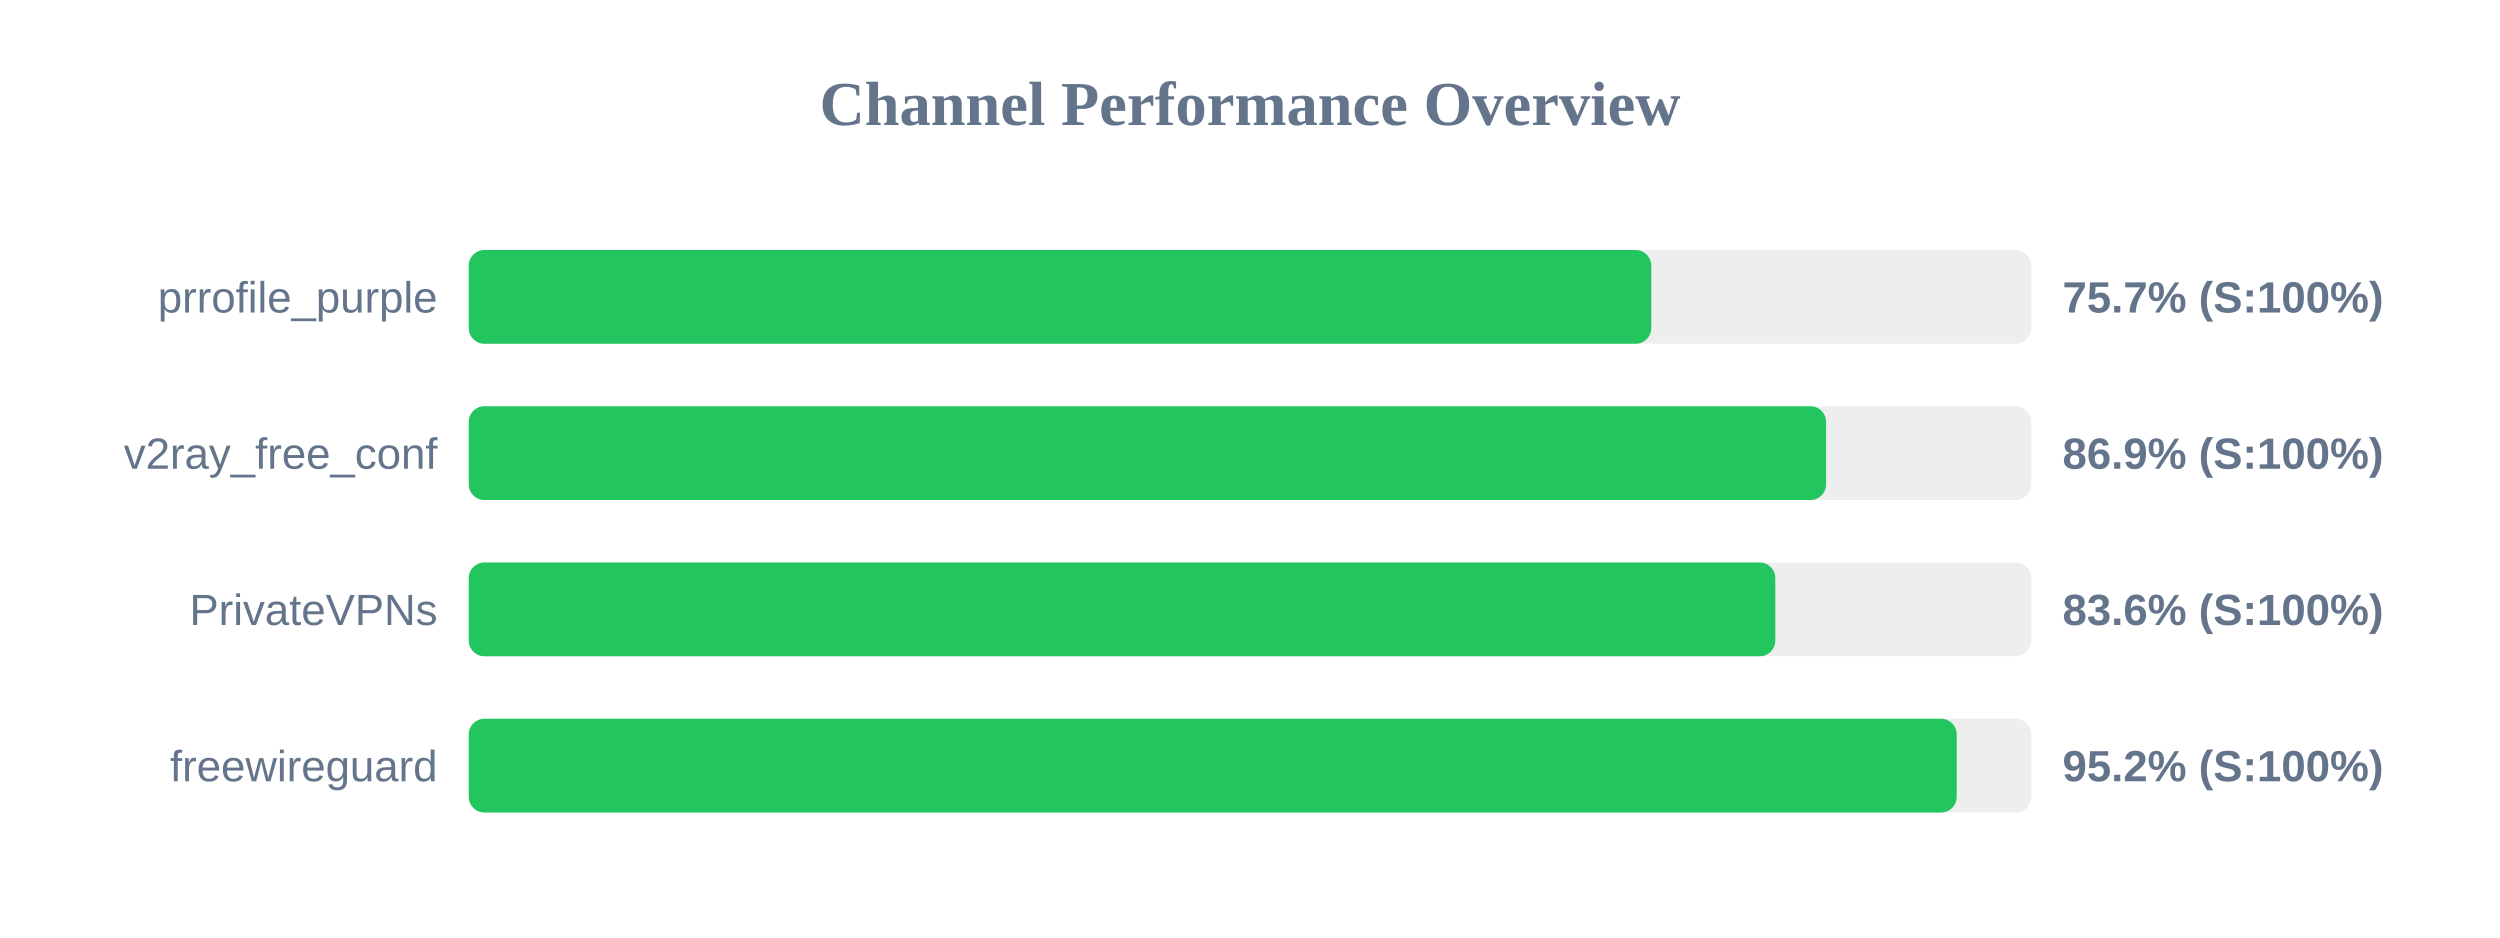
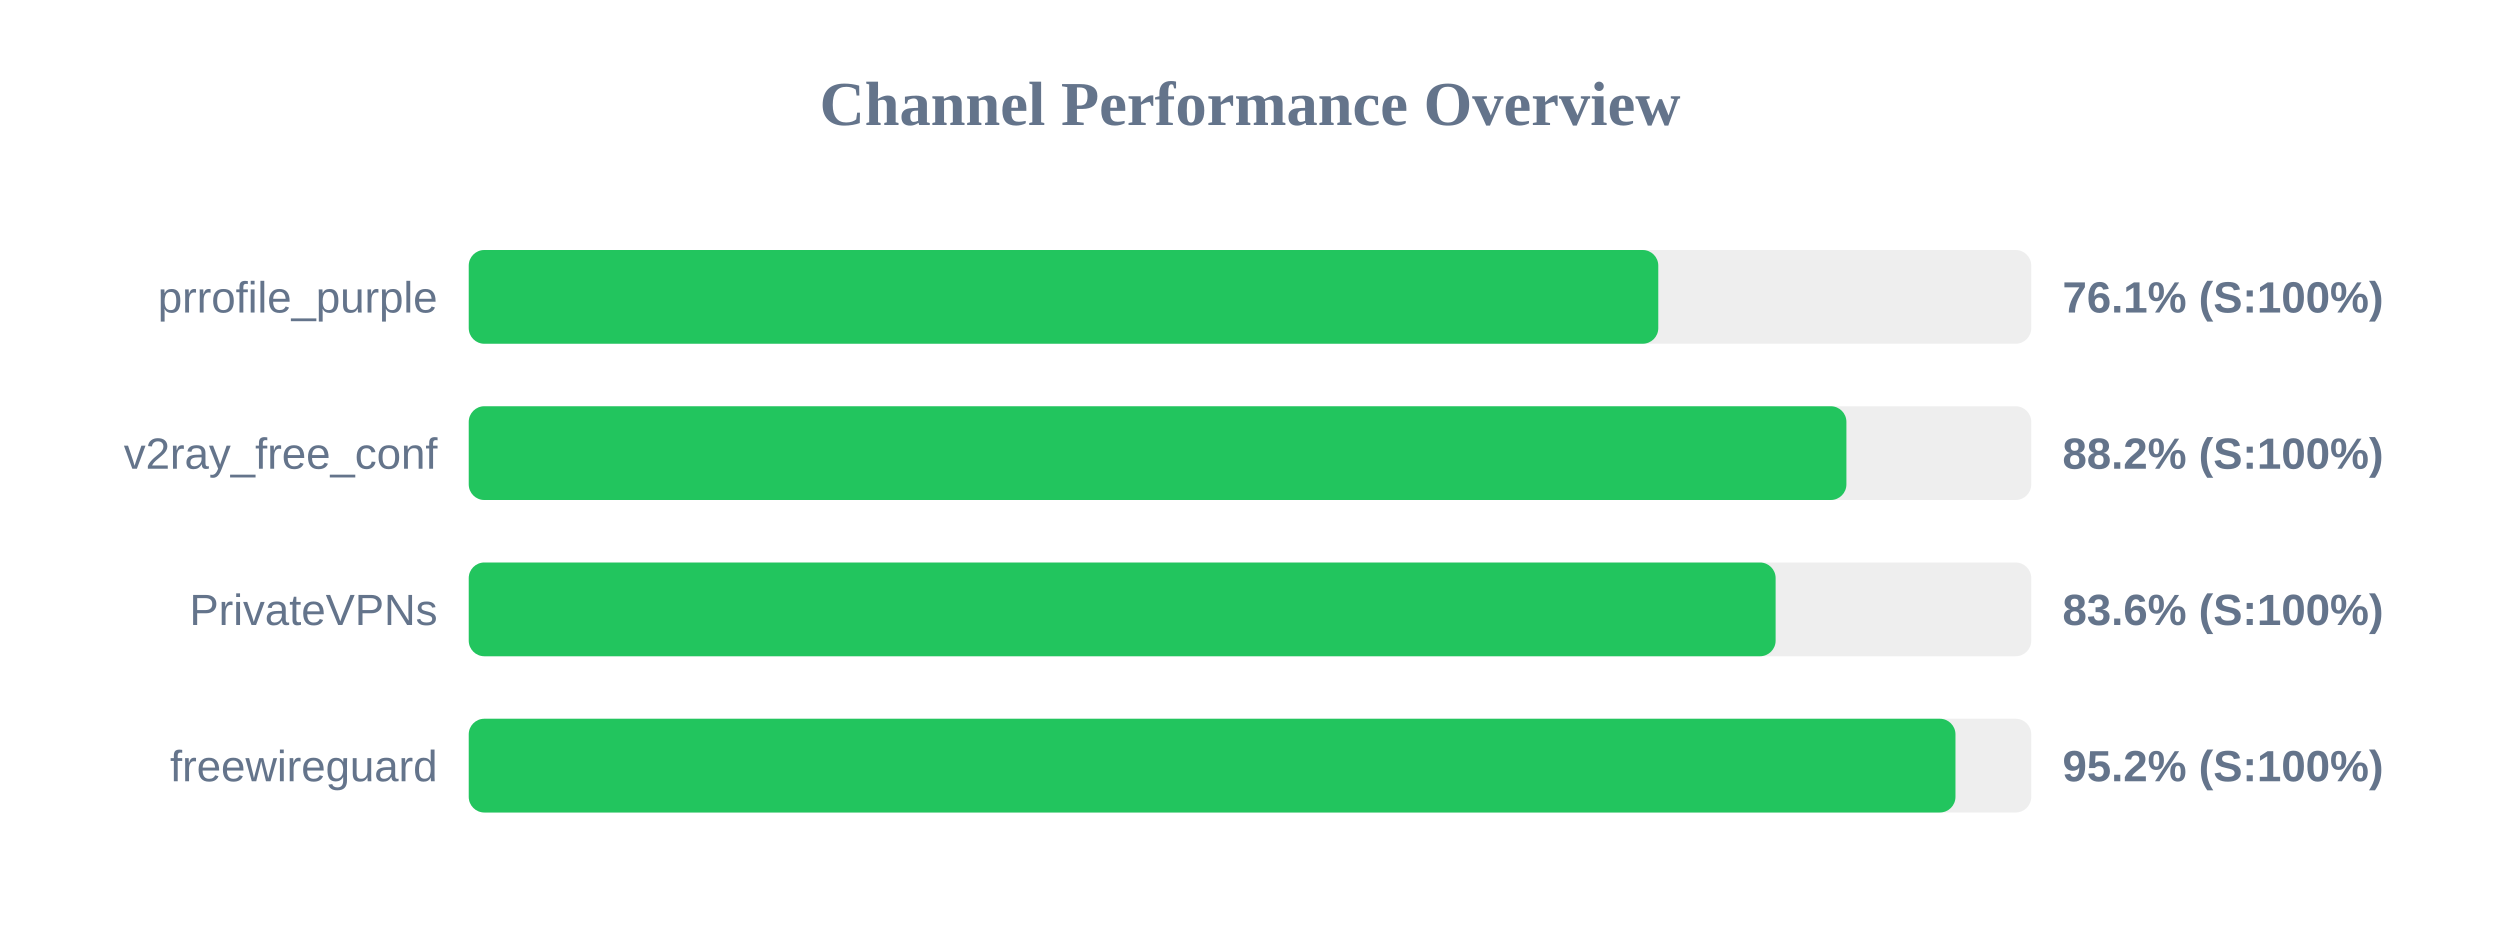
<svg xmlns="http://www.w3.org/2000/svg" width="800" height="300" version="1.1">
  <style>
        .row { font: 14px Arial; fill: #64748b; }
        .score { font: bold 14px Arial; fill: #64748b; }
    </style>
  <text x="400" y="40" text-anchor="middle" font-size="20px" font-weight="bold" fill="#64748b">Channel Performance Overview</text>
  <rect x="150" y="80" width="500" height="30" fill="#eee" rx="5" />
-   <rect x="150" y="80" width="378.4" height="30" fill="#22c55e" rx="5" />
+   <rect x="150" y="80" width="380.65" height="30" fill="#22c55e" rx="5" />
  <text x="140" y="100" text-anchor="end" class="row">prrofile_purple</text>
-   <text x="660" y="100" text-anchor="start" class="score">75.7% (S:100%)</text>
+   <text x="660" y="100" text-anchor="start" class="score">76.1% (S:100%)</text>
  <rect x="150" y="130" width="500" height="30" fill="#eee" rx="5" />
-   <rect x="150" y="130" width="434.35" height="30" fill="#22c55e" rx="5" />
+   <rect x="150" y="130" width="440.85" height="30" fill="#22c55e" rx="5" />
  <text x="140" y="150" text-anchor="end" class="row">v2ray_free_conf</text>
-   <text x="660" y="150" text-anchor="start" class="score">86.9% (S:100%)</text>
+   <text x="660" y="150" text-anchor="start" class="score">88.2% (S:100%)</text>
  <rect x="150" y="180" width="500" height="30" fill="#eee" rx="5" />
-   <rect x="150" y="180" width="418.1" height="30" fill="#22c55e" rx="5" />
+   <rect x="150" y="180" width="418.2" height="30" fill="#22c55e" rx="5" />
  <text x="140" y="200" text-anchor="end" class="row">PrivateVPNs</text>
  <text x="660" y="200" text-anchor="start" class="score">83.6% (S:100%)</text>
  <rect x="150" y="230" width="500" height="30" fill="#eee" rx="5" />
-   <rect x="150" y="230" width="476.15" height="30" fill="#22c55e" rx="5" />
+   <rect x="150" y="230" width="475.75" height="30" fill="#22c55e" rx="5" />
  <text x="140" y="250" text-anchor="end" class="row">freewireguard</text>
  <text x="660" y="250" text-anchor="start" class="score">95.2% (S:100%)</text>
</svg>
